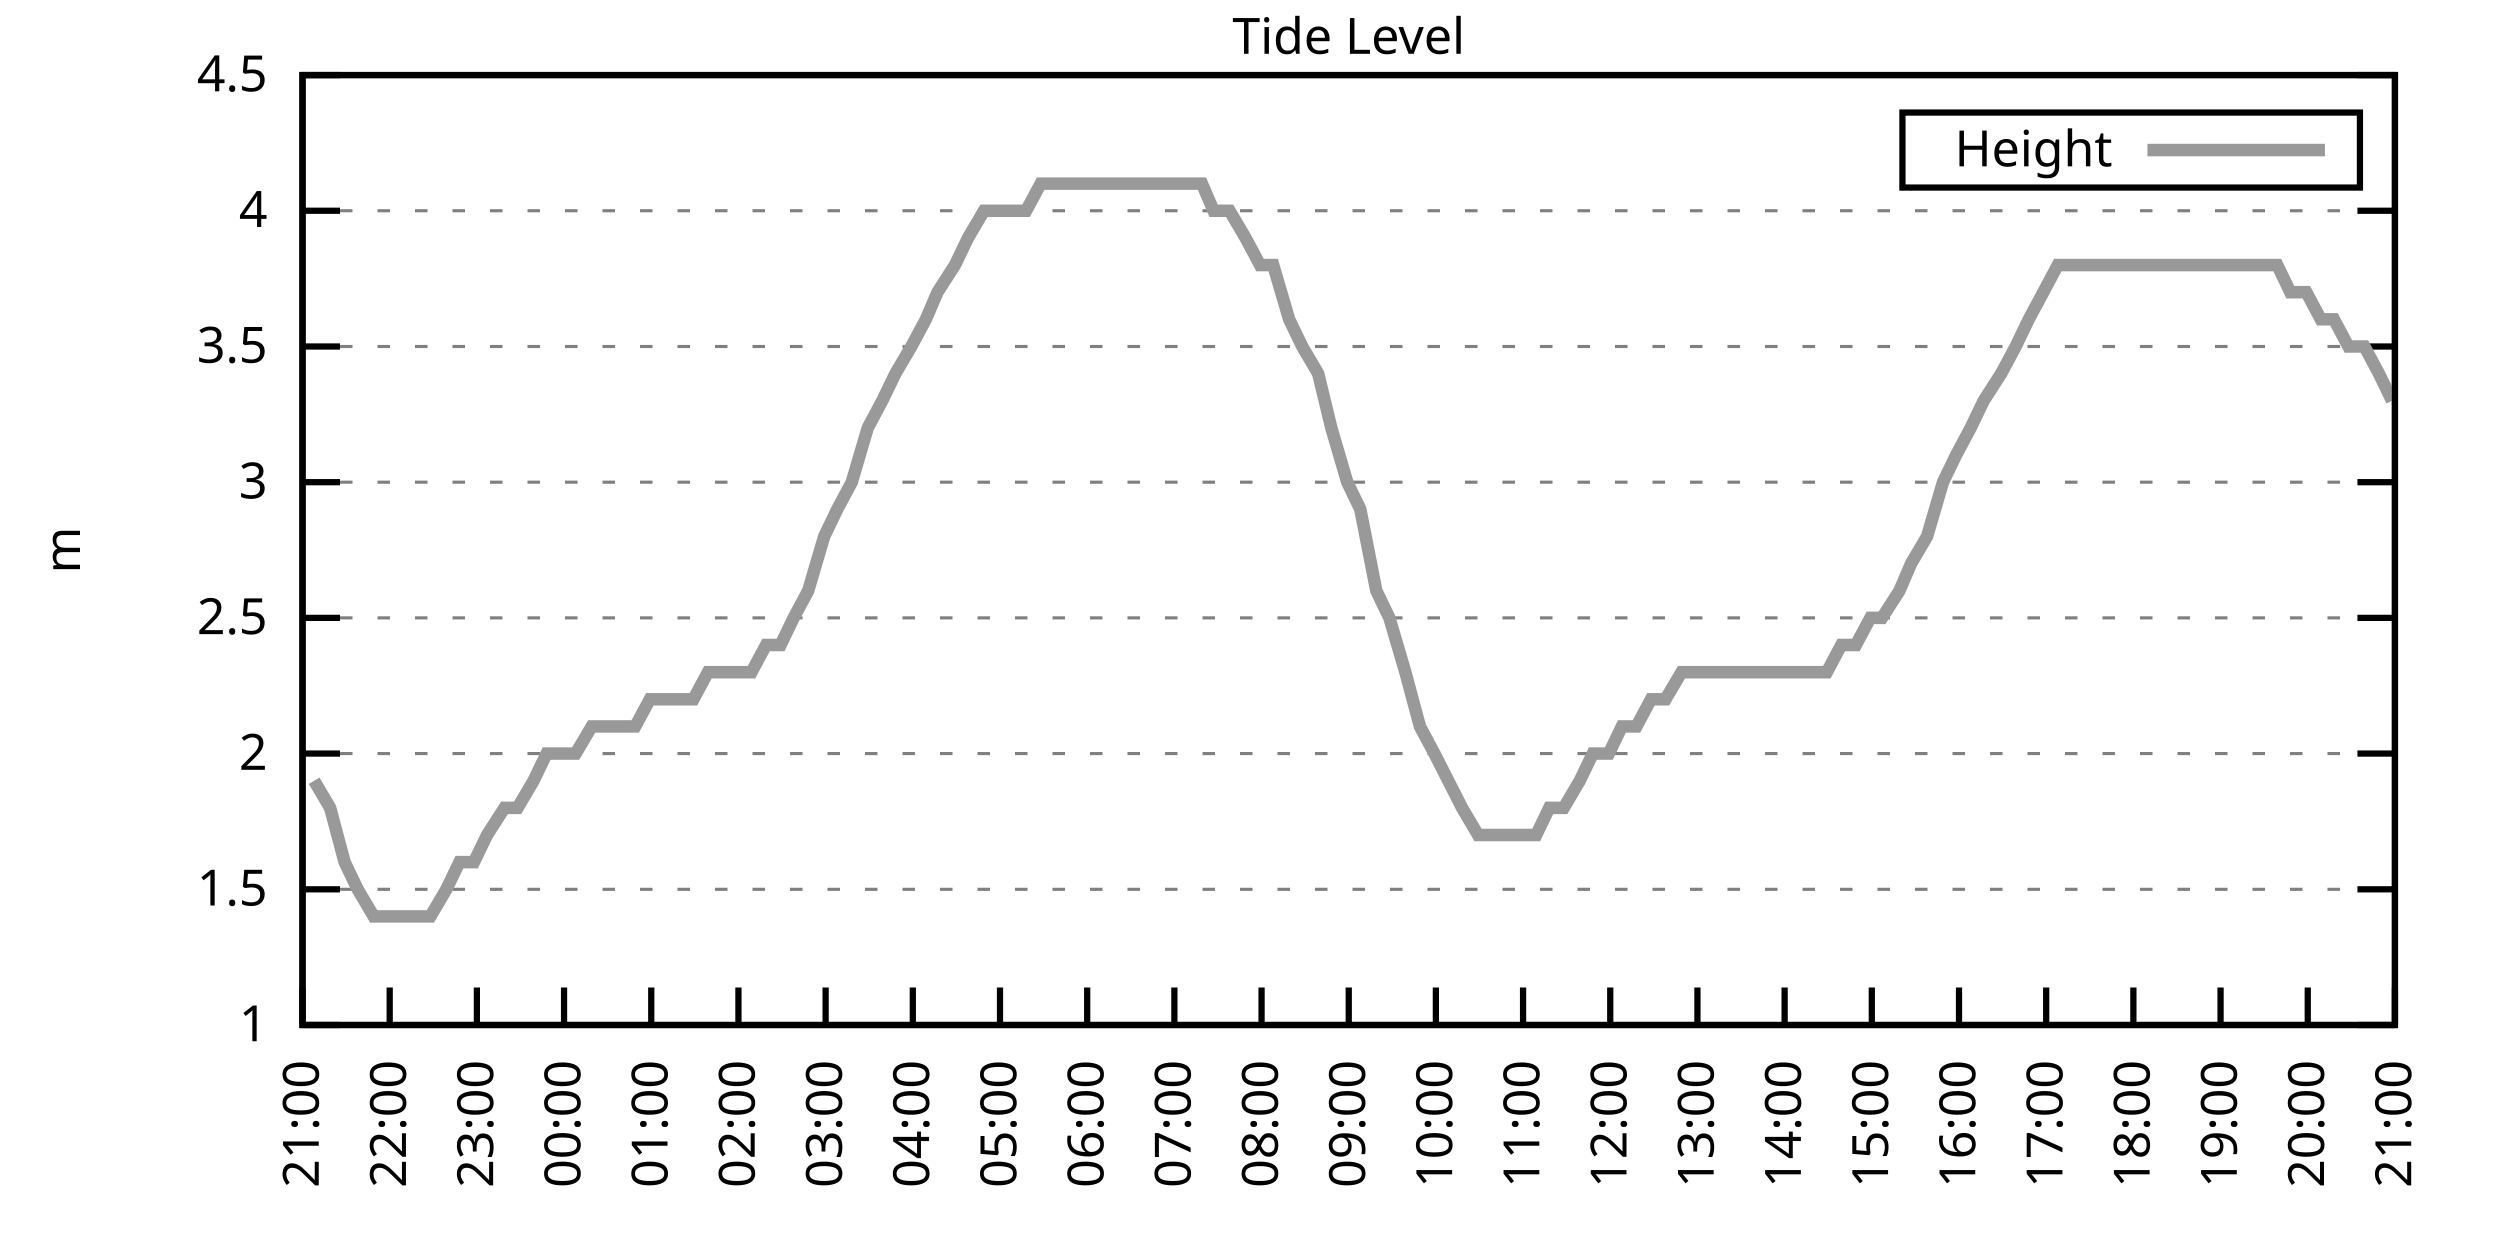
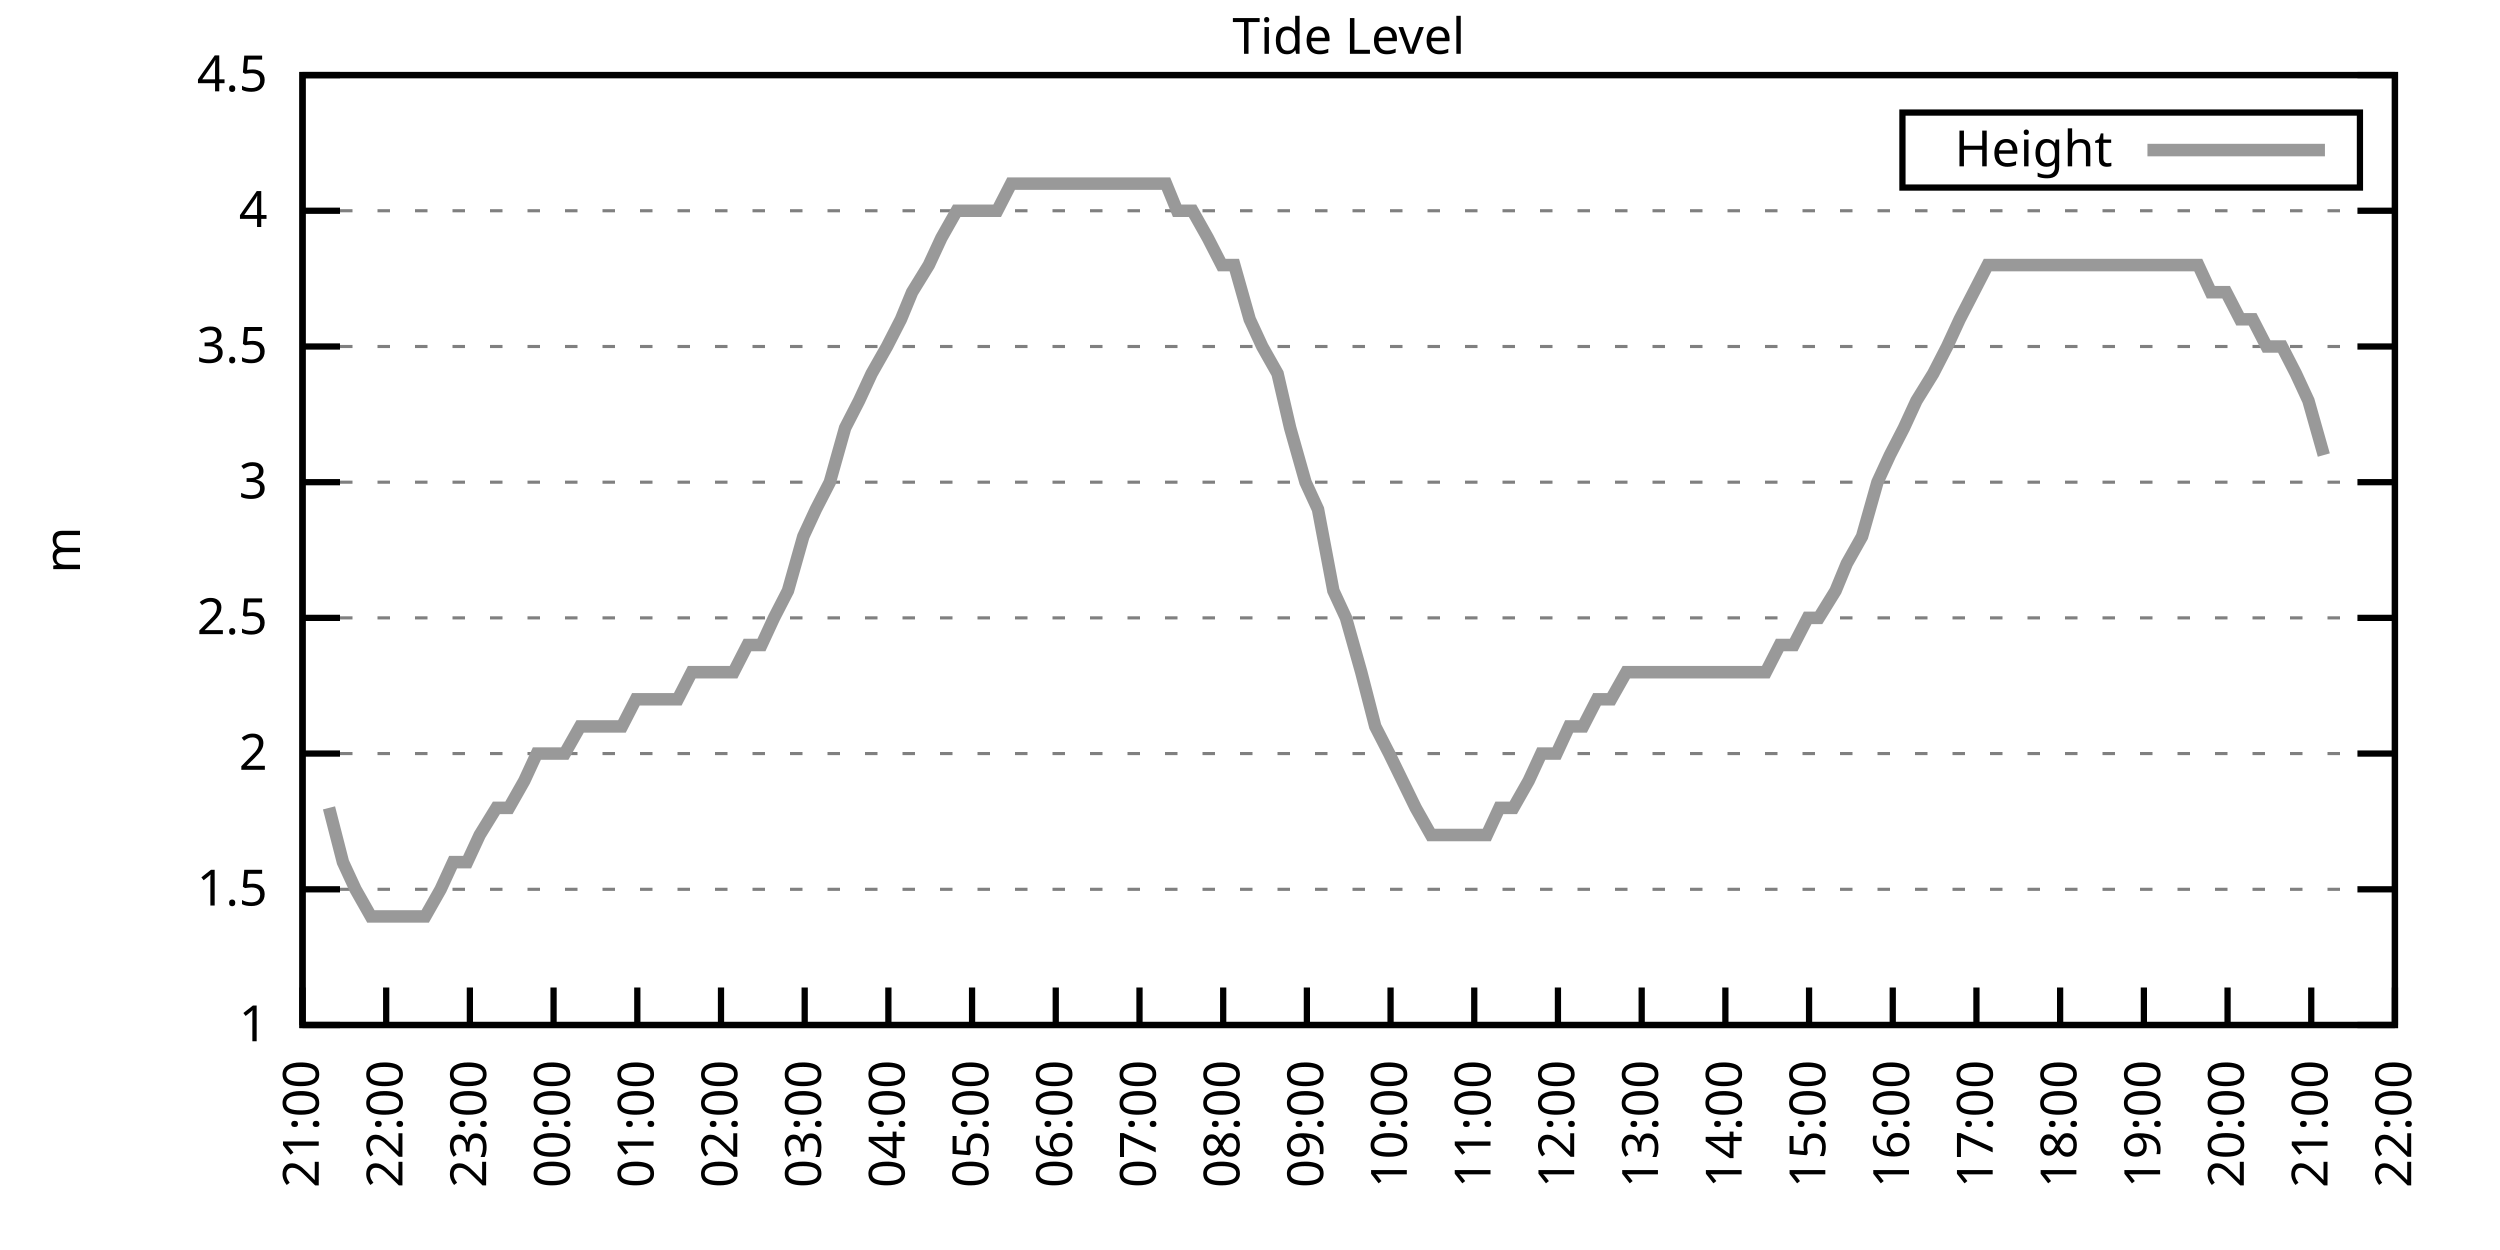
<svg xmlns="http://www.w3.org/2000/svg" xmlns:xlink="http://www.w3.org/1999/xlink" width="400" height="200" viewBox="0 0 400 200">
  <g id="gnuplot_canvas">
    <rect x="0" y="0" width="400" height="200" fill="none" />
    <defs>
      <circle id="gpDot" r="0.5" stroke-width="0.5" stroke="currentColor" />
      <path id="gpPt0" stroke-width="0.333" stroke="currentColor" d="M-1,0 h2 M0,-1 v2" />
      <path id="gpPt1" stroke-width="0.333" stroke="currentColor" d="M-1,-1 L1,1 M1,-1 L-1,1" />
      <path id="gpPt2" stroke-width="0.333" stroke="currentColor" d="M-1,0 L1,0 M0,-1 L0,1 M-1,-1 L1,1 M-1,1 L1,-1" />
      <rect id="gpPt3" stroke-width="0.333" stroke="currentColor" x="-1" y="-1" width="2" height="2" />
      <rect id="gpPt4" stroke-width="0.333" stroke="currentColor" fill="currentColor" x="-1" y="-1" width="2" height="2" />
      <circle id="gpPt5" stroke-width="0.333" stroke="currentColor" cx="0" cy="0" r="1" />
      <use xlink:href="#gpPt5" id="gpPt6" fill="currentColor" stroke="none" />
      <path id="gpPt7" stroke-width="0.333" stroke="currentColor" d="M0,-1.33 L-1.33,0.67 L1.33,0.67 z" />
      <use xlink:href="#gpPt7" id="gpPt8" fill="currentColor" stroke="none" />
      <use xlink:href="#gpPt7" id="gpPt9" stroke="currentColor" transform="rotate(180)" />
      <use xlink:href="#gpPt9" id="gpPt10" fill="currentColor" stroke="none" />
      <use xlink:href="#gpPt3" id="gpPt11" stroke="currentColor" transform="rotate(45)" />
      <use xlink:href="#gpPt11" id="gpPt12" fill="currentColor" stroke="none" />
      <path id="gpPt13" stroke-width="0.333" stroke="currentColor" d="M0,1.330 L1.265,0.411 L0.782,-1.067 L-0.782,-1.076 L-1.265,0.411 z" />
      <use xlink:href="#gpPt13" id="gpPt14" fill="currentColor" stroke="none" />
      <filter id="textbox" filterUnits="objectBoundingBox" x="0" y="0" height="1" width="1">
        <feFlood flood-color="white" flood-opacity="1" result="bgnd" />
        <feComposite in="SourceGraphic" in2="bgnd" operator="atop" />
      </filter>
      <filter id="greybox" filterUnits="objectBoundingBox" x="0" y="0" height="1" width="1">
        <feFlood flood-color="lightgrey" flood-opacity="1" result="grey" />
        <feComposite in="SourceGraphic" in2="grey" operator="atop" />
      </filter>
    </defs>
    <g fill="none" color="white" stroke="currentColor" stroke-width="1.00" stroke-linecap="butt" stroke-linejoin="miter">
</g>
    <g fill="none" color="black" stroke="currentColor" stroke-width="1.00" stroke-linecap="butt" stroke-linejoin="miter">
      <g stroke="none" shape-rendering="crispEdges">
        <polygon fill="rgb(255, 255, 255)" points="48.40,164.00 383.18,164.00 383.18,12.02 48.40,12.02 " />
      </g>
    </g>
    <g fill="none" color="black" stroke="currentColor" stroke-width="1.00" stroke-linecap="butt" stroke-linejoin="miter">
</g>
    <g fill="none" color="black" stroke="black" stroke-width="0.50" stroke-linecap="butt" stroke-linejoin="miter">
</g>
    <g fill="none" color="gray" stroke="currentColor" stroke-width="0.50" stroke-linecap="butt" stroke-linejoin="miter">
      <path stroke="gray" stroke-dasharray="2,4" class="gridline" d="M48.40,164.00 L383.19,164.00  " />
    </g>
    <g fill="none" color="gray" stroke="gray" stroke-width="1.00" stroke-linecap="butt" stroke-linejoin="miter">
</g>
    <g fill="none" color="black" stroke="currentColor" stroke-width="1.00" stroke-linecap="butt" stroke-linejoin="miter">
      <path stroke="black" d="M48.40,164.00 L54.40,164.00 M383.19,164.00 L377.19,164.00  " />
      <g transform="translate(42.80,166.60)" stroke="none" fill="black" font-family="Sans" font-size="8.00" text-anchor="end">
        <text>
          <tspan font-family="Sans"> 1</tspan>
        </text>
      </g>
    </g>
    <g fill="none" color="black" stroke="currentColor" stroke-width="1.00" stroke-linecap="butt" stroke-linejoin="miter">
</g>
    <g fill="none" color="black" stroke="black" stroke-width="0.50" stroke-linecap="butt" stroke-linejoin="miter">
</g>
    <g fill="none" color="gray" stroke="currentColor" stroke-width="0.50" stroke-linecap="butt" stroke-linejoin="miter">
      <path stroke="gray" stroke-dasharray="2,4" class="gridline" d="M48.40,142.29 L383.19,142.29  " />
    </g>
    <g fill="none" color="gray" stroke="gray" stroke-width="1.00" stroke-linecap="butt" stroke-linejoin="miter">
</g>
    <g fill="none" color="black" stroke="currentColor" stroke-width="1.00" stroke-linecap="butt" stroke-linejoin="miter">
      <path stroke="black" d="M48.40,142.29 L54.40,142.29 M383.19,142.29 L377.19,142.29  " />
      <g transform="translate(42.80,144.89)" stroke="none" fill="black" font-family="Sans" font-size="8.00" text-anchor="end">
        <text>
          <tspan font-family="Sans"> 1.5</tspan>
        </text>
      </g>
    </g>
    <g fill="none" color="black" stroke="currentColor" stroke-width="1.00" stroke-linecap="butt" stroke-linejoin="miter">
</g>
    <g fill="none" color="black" stroke="black" stroke-width="0.50" stroke-linecap="butt" stroke-linejoin="miter">
</g>
    <g fill="none" color="gray" stroke="currentColor" stroke-width="0.50" stroke-linecap="butt" stroke-linejoin="miter">
      <path stroke="gray" stroke-dasharray="2,4" class="gridline" d="M48.40,120.57 L383.19,120.57  " />
    </g>
    <g fill="none" color="gray" stroke="gray" stroke-width="1.00" stroke-linecap="butt" stroke-linejoin="miter">
</g>
    <g fill="none" color="black" stroke="currentColor" stroke-width="1.00" stroke-linecap="butt" stroke-linejoin="miter">
      <path stroke="black" d="M48.40,120.57 L54.40,120.57 M383.19,120.57 L377.19,120.57  " />
      <g transform="translate(42.80,123.17)" stroke="none" fill="black" font-family="Sans" font-size="8.00" text-anchor="end">
        <text>
          <tspan font-family="Sans"> 2</tspan>
        </text>
      </g>
    </g>
    <g fill="none" color="black" stroke="currentColor" stroke-width="1.00" stroke-linecap="butt" stroke-linejoin="miter">
</g>
    <g fill="none" color="black" stroke="black" stroke-width="0.50" stroke-linecap="butt" stroke-linejoin="miter">
</g>
    <g fill="none" color="gray" stroke="currentColor" stroke-width="0.50" stroke-linecap="butt" stroke-linejoin="miter">
      <path stroke="gray" stroke-dasharray="2,4" class="gridline" d="M48.40,98.86 L383.19,98.86  " />
    </g>
    <g fill="none" color="gray" stroke="gray" stroke-width="1.00" stroke-linecap="butt" stroke-linejoin="miter">
</g>
    <g fill="none" color="black" stroke="currentColor" stroke-width="1.00" stroke-linecap="butt" stroke-linejoin="miter">
      <path stroke="black" d="M48.40,98.86 L54.40,98.86 M383.19,98.86 L377.19,98.86  " />
      <g transform="translate(42.80,101.46)" stroke="none" fill="black" font-family="Sans" font-size="8.00" text-anchor="end">
        <text>
          <tspan font-family="Sans"> 2.5</tspan>
        </text>
      </g>
    </g>
    <g fill="none" color="black" stroke="currentColor" stroke-width="1.00" stroke-linecap="butt" stroke-linejoin="miter">
</g>
    <g fill="none" color="black" stroke="black" stroke-width="0.50" stroke-linecap="butt" stroke-linejoin="miter">
</g>
    <g fill="none" color="gray" stroke="currentColor" stroke-width="0.50" stroke-linecap="butt" stroke-linejoin="miter">
      <path stroke="gray" stroke-dasharray="2,4" class="gridline" d="M48.40,77.15 L383.19,77.15  " />
    </g>
    <g fill="none" color="gray" stroke="gray" stroke-width="1.00" stroke-linecap="butt" stroke-linejoin="miter">
</g>
    <g fill="none" color="black" stroke="currentColor" stroke-width="1.00" stroke-linecap="butt" stroke-linejoin="miter">
      <path stroke="black" d="M48.40,77.15 L54.40,77.15 M383.19,77.15 L377.19,77.15  " />
      <g transform="translate(42.80,79.75)" stroke="none" fill="black" font-family="Sans" font-size="8.00" text-anchor="end">
        <text>
          <tspan font-family="Sans"> 3</tspan>
        </text>
      </g>
    </g>
    <g fill="none" color="black" stroke="currentColor" stroke-width="1.00" stroke-linecap="butt" stroke-linejoin="miter">
</g>
    <g fill="none" color="black" stroke="black" stroke-width="0.50" stroke-linecap="butt" stroke-linejoin="miter">
</g>
    <g fill="none" color="gray" stroke="currentColor" stroke-width="0.50" stroke-linecap="butt" stroke-linejoin="miter">
      <path stroke="gray" stroke-dasharray="2,4" class="gridline" d="M48.40,55.44 L383.19,55.44  " />
    </g>
    <g fill="none" color="gray" stroke="gray" stroke-width="1.00" stroke-linecap="butt" stroke-linejoin="miter">
</g>
    <g fill="none" color="black" stroke="currentColor" stroke-width="1.00" stroke-linecap="butt" stroke-linejoin="miter">
      <path stroke="black" d="M48.40,55.44 L54.40,55.44 M383.19,55.44 L377.19,55.44  " />
      <g transform="translate(42.80,58.04)" stroke="none" fill="black" font-family="Sans" font-size="8.00" text-anchor="end">
        <text>
          <tspan font-family="Sans"> 3.5</tspan>
        </text>
      </g>
    </g>
    <g fill="none" color="black" stroke="currentColor" stroke-width="1.00" stroke-linecap="butt" stroke-linejoin="miter">
</g>
    <g fill="none" color="black" stroke="black" stroke-width="0.50" stroke-linecap="butt" stroke-linejoin="miter">
</g>
    <g fill="none" color="gray" stroke="currentColor" stroke-width="0.50" stroke-linecap="butt" stroke-linejoin="miter">
      <path stroke="gray" stroke-dasharray="2,4" class="gridline" d="M48.40,33.72 L383.19,33.72  " />
    </g>
    <g fill="none" color="gray" stroke="gray" stroke-width="1.00" stroke-linecap="butt" stroke-linejoin="miter">
</g>
    <g fill="none" color="black" stroke="currentColor" stroke-width="1.00" stroke-linecap="butt" stroke-linejoin="miter">
      <path stroke="black" d="M48.40,33.72 L54.40,33.72 M383.19,33.72 L377.19,33.72  " />
      <g transform="translate(42.80,36.32)" stroke="none" fill="black" font-family="Sans" font-size="8.00" text-anchor="end">
        <text>
          <tspan font-family="Sans"> 4</tspan>
        </text>
      </g>
    </g>
    <g fill="none" color="black" stroke="currentColor" stroke-width="1.00" stroke-linecap="butt" stroke-linejoin="miter">
</g>
    <g fill="none" color="black" stroke="black" stroke-width="0.50" stroke-linecap="butt" stroke-linejoin="miter">
</g>
    <g fill="none" color="gray" stroke="currentColor" stroke-width="0.50" stroke-linecap="butt" stroke-linejoin="miter">
      <path stroke="gray" stroke-dasharray="2,4" class="gridline" d="M48.40,12.01 L383.19,12.01  " />
    </g>
    <g fill="none" color="gray" stroke="gray" stroke-width="1.00" stroke-linecap="butt" stroke-linejoin="miter">
</g>
    <g fill="none" color="black" stroke="currentColor" stroke-width="1.00" stroke-linecap="butt" stroke-linejoin="miter">
      <path stroke="black" d="M48.40,12.01 L54.40,12.01 M383.19,12.01 L377.19,12.01  " />
      <g transform="translate(42.80,14.61)" stroke="none" fill="black" font-family="Sans" font-size="8.00" text-anchor="end">
        <text>
          <tspan font-family="Sans"> 4.5</tspan>
        </text>
      </g>
    </g>
    <g fill="none" color="black" stroke="currentColor" stroke-width="1.00" stroke-linecap="butt" stroke-linejoin="miter">
      <path stroke="black" d="M48.40,164.00 L48.40,158.00  " />
      <g transform="translate(51.00,169.60) rotate(270.00)" stroke="none" fill="black" font-family="Sans" font-size="8.00" text-anchor="end">
        <text>
          <tspan font-family="Sans">21:00</tspan>
        </text>
      </g>
    </g>
    <g fill="none" color="black" stroke="currentColor" stroke-width="1.00" stroke-linecap="butt" stroke-linejoin="miter">
-       <path stroke="black" d="M62.35,164.00 L62.35,158.00  " />
-       <g transform="translate(64.95,169.60) rotate(270.00)" stroke="none" fill="black" font-family="Sans" font-size="8.00" text-anchor="end">
+       <path stroke="black" d="M61.79,164.00 L61.79,158.00  " />
+       <g transform="translate(64.39,169.60) rotate(270.00)" stroke="none" fill="black" font-family="Sans" font-size="8.00" text-anchor="end">
        <text>
          <tspan font-family="Sans">22:00</tspan>
        </text>
      </g>
    </g>
    <g fill="none" color="black" stroke="currentColor" stroke-width="1.00" stroke-linecap="butt" stroke-linejoin="miter">
-       <path stroke="black" d="M76.30,164.00 L76.30,158.00  " />
-       <g transform="translate(78.90,169.60) rotate(270.00)" stroke="none" fill="black" font-family="Sans" font-size="8.00" text-anchor="end">
+       <path stroke="black" d="M75.18,164.00 L75.18,158.00  " />
+       <g transform="translate(77.78,169.60) rotate(270.00)" stroke="none" fill="black" font-family="Sans" font-size="8.00" text-anchor="end">
        <text>
          <tspan font-family="Sans">23:00</tspan>
        </text>
      </g>
    </g>
    <g fill="none" color="black" stroke="currentColor" stroke-width="1.00" stroke-linecap="butt" stroke-linejoin="miter">
-       <path stroke="black" d="M90.25,164.00 L90.25,158.00  " />
-       <g transform="translate(92.85,169.60) rotate(270.00)" stroke="none" fill="black" font-family="Sans" font-size="8.00" text-anchor="end">
+       <path stroke="black" d="M88.57,164.00 L88.57,158.00  " />
+       <g transform="translate(91.17,169.60) rotate(270.00)" stroke="none" fill="black" font-family="Sans" font-size="8.00" text-anchor="end">
        <text>
          <tspan font-family="Sans">00:00</tspan>
        </text>
      </g>
    </g>
    <g fill="none" color="black" stroke="currentColor" stroke-width="1.00" stroke-linecap="butt" stroke-linejoin="miter">
-       <path stroke="black" d="M104.20,164.00 L104.20,158.00  " />
-       <g transform="translate(106.80,169.60) rotate(270.00)" stroke="none" fill="black" font-family="Sans" font-size="8.00" text-anchor="end">
+       <path stroke="black" d="M101.97,164.00 L101.97,158.00  " />
+       <g transform="translate(104.57,169.60) rotate(270.00)" stroke="none" fill="black" font-family="Sans" font-size="8.00" text-anchor="end">
        <text>
          <tspan font-family="Sans">01:00</tspan>
        </text>
      </g>
    </g>
    <g fill="none" color="black" stroke="currentColor" stroke-width="1.00" stroke-linecap="butt" stroke-linejoin="miter">
-       <path stroke="black" d="M118.15,164.00 L118.15,158.00  " />
-       <g transform="translate(120.75,169.60) rotate(270.00)" stroke="none" fill="black" font-family="Sans" font-size="8.00" text-anchor="end">
+       <path stroke="black" d="M115.36,164.00 L115.36,158.00  " />
+       <g transform="translate(117.96,169.60) rotate(270.00)" stroke="none" fill="black" font-family="Sans" font-size="8.00" text-anchor="end">
        <text>
          <tspan font-family="Sans">02:00</tspan>
        </text>
      </g>
    </g>
    <g fill="none" color="black" stroke="currentColor" stroke-width="1.00" stroke-linecap="butt" stroke-linejoin="miter">
-       <path stroke="black" d="M132.10,164.00 L132.10,158.00  " />
-       <g transform="translate(134.70,169.60) rotate(270.00)" stroke="none" fill="black" font-family="Sans" font-size="8.00" text-anchor="end">
+       <path stroke="black" d="M128.75,164.00 L128.75,158.00  " />
+       <g transform="translate(131.35,169.60) rotate(270.00)" stroke="none" fill="black" font-family="Sans" font-size="8.00" text-anchor="end">
        <text>
          <tspan font-family="Sans">03:00</tspan>
        </text>
      </g>
    </g>
    <g fill="none" color="black" stroke="currentColor" stroke-width="1.00" stroke-linecap="butt" stroke-linejoin="miter">
-       <path stroke="black" d="M146.05,164.00 L146.05,158.00  " />
-       <g transform="translate(148.65,169.60) rotate(270.00)" stroke="none" fill="black" font-family="Sans" font-size="8.00" text-anchor="end">
+       <path stroke="black" d="M142.14,164.00 L142.14,158.00  " />
+       <g transform="translate(144.74,169.60) rotate(270.00)" stroke="none" fill="black" font-family="Sans" font-size="8.00" text-anchor="end">
        <text>
          <tspan font-family="Sans">04:00</tspan>
        </text>
      </g>
    </g>
    <g fill="none" color="black" stroke="currentColor" stroke-width="1.00" stroke-linecap="butt" stroke-linejoin="miter">
-       <path stroke="black" d="M160.00,164.00 L160.00,158.00  " />
-       <g transform="translate(162.60,169.60) rotate(270.00)" stroke="none" fill="black" font-family="Sans" font-size="8.00" text-anchor="end">
+       <path stroke="black" d="M155.53,164.00 L155.53,158.00  " />
+       <g transform="translate(158.13,169.60) rotate(270.00)" stroke="none" fill="black" font-family="Sans" font-size="8.00" text-anchor="end">
        <text>
          <tspan font-family="Sans">05:00</tspan>
        </text>
      </g>
    </g>
    <g fill="none" color="black" stroke="currentColor" stroke-width="1.00" stroke-linecap="butt" stroke-linejoin="miter">
-       <path stroke="black" d="M173.95,164.00 L173.95,158.00  " />
-       <g transform="translate(176.55,169.60) rotate(270.00)" stroke="none" fill="black" font-family="Sans" font-size="8.00" text-anchor="end">
+       <path stroke="black" d="M168.92,164.00 L168.92,158.00  " />
+       <g transform="translate(171.52,169.60) rotate(270.00)" stroke="none" fill="black" font-family="Sans" font-size="8.00" text-anchor="end">
        <text>
          <tspan font-family="Sans">06:00</tspan>
        </text>
      </g>
    </g>
    <g fill="none" color="black" stroke="currentColor" stroke-width="1.00" stroke-linecap="butt" stroke-linejoin="miter">
-       <path stroke="black" d="M187.90,164.00 L187.90,158.00  " />
-       <g transform="translate(190.50,169.60) rotate(270.00)" stroke="none" fill="black" font-family="Sans" font-size="8.00" text-anchor="end">
+       <path stroke="black" d="M182.32,164.00 L182.32,158.00  " />
+       <g transform="translate(184.92,169.60) rotate(270.00)" stroke="none" fill="black" font-family="Sans" font-size="8.00" text-anchor="end">
        <text>
          <tspan font-family="Sans">07:00</tspan>
        </text>
      </g>
    </g>
    <g fill="none" color="black" stroke="currentColor" stroke-width="1.00" stroke-linecap="butt" stroke-linejoin="miter">
-       <path stroke="black" d="M201.85,164.00 L201.85,158.00  " />
-       <g transform="translate(204.45,169.60) rotate(270.00)" stroke="none" fill="black" font-family="Sans" font-size="8.00" text-anchor="end">
+       <path stroke="black" d="M195.71,164.00 L195.71,158.00  " />
+       <g transform="translate(198.31,169.60) rotate(270.00)" stroke="none" fill="black" font-family="Sans" font-size="8.00" text-anchor="end">
        <text>
          <tspan font-family="Sans">08:00</tspan>
        </text>
      </g>
    </g>
    <g fill="none" color="black" stroke="currentColor" stroke-width="1.00" stroke-linecap="butt" stroke-linejoin="miter">
-       <path stroke="black" d="M215.80,164.00 L215.80,158.00  " />
-       <g transform="translate(218.40,169.60) rotate(270.00)" stroke="none" fill="black" font-family="Sans" font-size="8.00" text-anchor="end">
+       <path stroke="black" d="M209.10,164.00 L209.10,158.00  " />
+       <g transform="translate(211.70,169.60) rotate(270.00)" stroke="none" fill="black" font-family="Sans" font-size="8.00" text-anchor="end">
        <text>
          <tspan font-family="Sans">09:00</tspan>
        </text>
      </g>
    </g>
    <g fill="none" color="black" stroke="currentColor" stroke-width="1.00" stroke-linecap="butt" stroke-linejoin="miter">
-       <path stroke="black" d="M229.74,164.00 L229.74,158.00  " />
-       <g transform="translate(232.34,169.60) rotate(270.00)" stroke="none" fill="black" font-family="Sans" font-size="8.00" text-anchor="end">
+       <path stroke="black" d="M222.49,164.00 L222.49,158.00  " />
+       <g transform="translate(225.09,169.60) rotate(270.00)" stroke="none" fill="black" font-family="Sans" font-size="8.00" text-anchor="end">
        <text>
          <tspan font-family="Sans">10:00</tspan>
        </text>
      </g>
    </g>
    <g fill="none" color="black" stroke="currentColor" stroke-width="1.00" stroke-linecap="butt" stroke-linejoin="miter">
-       <path stroke="black" d="M243.69,164.00 L243.69,158.00  " />
-       <g transform="translate(246.29,169.60) rotate(270.00)" stroke="none" fill="black" font-family="Sans" font-size="8.00" text-anchor="end">
+       <path stroke="black" d="M235.88,164.00 L235.88,158.00  " />
+       <g transform="translate(238.48,169.60) rotate(270.00)" stroke="none" fill="black" font-family="Sans" font-size="8.00" text-anchor="end">
        <text>
          <tspan font-family="Sans">11:00</tspan>
        </text>
      </g>
    </g>
    <g fill="none" color="black" stroke="currentColor" stroke-width="1.00" stroke-linecap="butt" stroke-linejoin="miter">
-       <path stroke="black" d="M257.64,164.00 L257.64,158.00  " />
-       <g transform="translate(260.24,169.60) rotate(270.00)" stroke="none" fill="black" font-family="Sans" font-size="8.00" text-anchor="end">
+       <path stroke="black" d="M249.27,164.00 L249.27,158.00  " />
+       <g transform="translate(251.87,169.60) rotate(270.00)" stroke="none" fill="black" font-family="Sans" font-size="8.00" text-anchor="end">
        <text>
          <tspan font-family="Sans">12:00</tspan>
        </text>
      </g>
    </g>
    <g fill="none" color="black" stroke="currentColor" stroke-width="1.00" stroke-linecap="butt" stroke-linejoin="miter">
-       <path stroke="black" d="M271.59,164.00 L271.59,158.00  " />
-       <g transform="translate(274.19,169.60) rotate(270.00)" stroke="none" fill="black" font-family="Sans" font-size="8.00" text-anchor="end">
+       <path stroke="black" d="M262.67,164.00 L262.67,158.00  " />
+       <g transform="translate(265.27,169.60) rotate(270.00)" stroke="none" fill="black" font-family="Sans" font-size="8.00" text-anchor="end">
        <text>
          <tspan font-family="Sans">13:00</tspan>
        </text>
      </g>
    </g>
    <g fill="none" color="black" stroke="currentColor" stroke-width="1.00" stroke-linecap="butt" stroke-linejoin="miter">
-       <path stroke="black" d="M285.54,164.00 L285.54,158.00  " />
-       <g transform="translate(288.14,169.60) rotate(270.00)" stroke="none" fill="black" font-family="Sans" font-size="8.00" text-anchor="end">
+       <path stroke="black" d="M276.06,164.00 L276.06,158.00  " />
+       <g transform="translate(278.66,169.60) rotate(270.00)" stroke="none" fill="black" font-family="Sans" font-size="8.00" text-anchor="end">
        <text>
          <tspan font-family="Sans">14:00</tspan>
        </text>
      </g>
    </g>
    <g fill="none" color="black" stroke="currentColor" stroke-width="1.00" stroke-linecap="butt" stroke-linejoin="miter">
-       <path stroke="black" d="M299.49,164.00 L299.49,158.00  " />
-       <g transform="translate(302.09,169.60) rotate(270.00)" stroke="none" fill="black" font-family="Sans" font-size="8.00" text-anchor="end">
+       <path stroke="black" d="M289.45,164.00 L289.45,158.00  " />
+       <g transform="translate(292.05,169.60) rotate(270.00)" stroke="none" fill="black" font-family="Sans" font-size="8.00" text-anchor="end">
        <text>
          <tspan font-family="Sans">15:00</tspan>
        </text>
      </g>
    </g>
    <g fill="none" color="black" stroke="currentColor" stroke-width="1.00" stroke-linecap="butt" stroke-linejoin="miter">
-       <path stroke="black" d="M313.44,164.00 L313.44,158.00  " />
-       <g transform="translate(316.04,169.60) rotate(270.00)" stroke="none" fill="black" font-family="Sans" font-size="8.00" text-anchor="end">
+       <path stroke="black" d="M302.84,164.00 L302.84,158.00  " />
+       <g transform="translate(305.44,169.60) rotate(270.00)" stroke="none" fill="black" font-family="Sans" font-size="8.00" text-anchor="end">
        <text>
          <tspan font-family="Sans">16:00</tspan>
        </text>
      </g>
    </g>
    <g fill="none" color="black" stroke="currentColor" stroke-width="1.00" stroke-linecap="butt" stroke-linejoin="miter">
-       <path stroke="black" d="M327.39,164.00 L327.39,158.00  " />
-       <g transform="translate(329.99,169.60) rotate(270.00)" stroke="none" fill="black" font-family="Sans" font-size="8.00" text-anchor="end">
+       <path stroke="black" d="M316.23,164.00 L316.23,158.00  " />
+       <g transform="translate(318.83,169.60) rotate(270.00)" stroke="none" fill="black" font-family="Sans" font-size="8.00" text-anchor="end">
        <text>
          <tspan font-family="Sans">17:00</tspan>
        </text>
      </g>
    </g>
    <g fill="none" color="black" stroke="currentColor" stroke-width="1.00" stroke-linecap="butt" stroke-linejoin="miter">
-       <path stroke="black" d="M341.34,164.00 L341.34,158.00  " />
-       <g transform="translate(343.94,169.60) rotate(270.00)" stroke="none" fill="black" font-family="Sans" font-size="8.00" text-anchor="end">
+       <path stroke="black" d="M329.62,164.00 L329.62,158.00  " />
+       <g transform="translate(332.22,169.60) rotate(270.00)" stroke="none" fill="black" font-family="Sans" font-size="8.00" text-anchor="end">
        <text>
          <tspan font-family="Sans">18:00</tspan>
        </text>
      </g>
    </g>
    <g fill="none" color="black" stroke="currentColor" stroke-width="1.00" stroke-linecap="butt" stroke-linejoin="miter">
-       <path stroke="black" d="M355.29,164.00 L355.29,158.00  " />
-       <g transform="translate(357.89,169.60) rotate(270.00)" stroke="none" fill="black" font-family="Sans" font-size="8.00" text-anchor="end">
+       <path stroke="black" d="M343.02,164.00 L343.02,158.00  " />
+       <g transform="translate(345.62,169.60) rotate(270.00)" stroke="none" fill="black" font-family="Sans" font-size="8.00" text-anchor="end">
        <text>
          <tspan font-family="Sans">19:00</tspan>
        </text>
      </g>
    </g>
    <g fill="none" color="black" stroke="currentColor" stroke-width="1.00" stroke-linecap="butt" stroke-linejoin="miter">
-       <path stroke="black" d="M369.24,164.00 L369.24,158.00  " />
-       <g transform="translate(371.84,169.60) rotate(270.00)" stroke="none" fill="black" font-family="Sans" font-size="8.00" text-anchor="end">
+       <path stroke="black" d="M356.41,164.00 L356.41,158.00  " />
+       <g transform="translate(359.01,169.60) rotate(270.00)" stroke="none" fill="black" font-family="Sans" font-size="8.00" text-anchor="end">
        <text>
          <tspan font-family="Sans">20:00</tspan>
+         </text>
+       </g>
+     </g>
+     <g fill="none" color="black" stroke="currentColor" stroke-width="1.00" stroke-linecap="butt" stroke-linejoin="miter">
+       <path stroke="black" d="M369.80,164.00 L369.80,158.00  " />
+       <g transform="translate(372.40,169.60) rotate(270.00)" stroke="none" fill="black" font-family="Sans" font-size="8.00" text-anchor="end">
+         <text>
+           <tspan font-family="Sans">21:00</tspan>
        </text>
      </g>
    </g>
    <g fill="none" color="black" stroke="currentColor" stroke-width="1.00" stroke-linecap="butt" stroke-linejoin="miter">
      <path stroke="black" d="M383.19,164.00 L383.19,158.00  " />
      <g transform="translate(385.79,169.60) rotate(270.00)" stroke="none" fill="black" font-family="Sans" font-size="8.00" text-anchor="end">
        <text>
-           <tspan font-family="Sans">21:00</tspan>
+           <tspan font-family="Sans">22:00</tspan>
        </text>
      </g>
    </g>
    <g fill="none" color="black" stroke="currentColor" stroke-width="1.00" stroke-linecap="butt" stroke-linejoin="miter">
</g>
    <g fill="none" color="black" stroke="currentColor" stroke-width="1.00" stroke-linecap="butt" stroke-linejoin="miter">
      <path stroke="black" d="M48.40,12.01 L48.40,164.00 L383.19,164.00 L383.19,12.01 L48.40,12.01 Z  " />
    </g>
    <g fill="none" color="black" stroke="currentColor" stroke-width="1.00" stroke-linecap="butt" stroke-linejoin="miter">
</g>
    <g fill="none" color="black" stroke="currentColor" stroke-width="1.00" stroke-linecap="butt" stroke-linejoin="miter">
      <path stroke="black" d="M304.39,30.01 L304.39,18.01 L377.59,18.01 L377.59,30.01 L304.39,30.01 Z  " />
    </g>
    <g id="Tide_level_plot_1">
      <g fill="none" color="white" stroke="black" stroke-width="2.00" stroke-linecap="butt" stroke-linejoin="miter">
</g>
      <g fill="none" color="black" stroke="currentColor" stroke-width="2.00" stroke-linecap="butt" stroke-linejoin="miter">
        <g transform="translate(337.99,26.61)" stroke="none" fill="black" font-family="Sans" font-size="8.00" text-anchor="end">
          <text>
            <tspan font-family="Sans">Height</tspan>
          </text>
        </g>
      </g>
      <g fill="none" color="black" stroke="currentColor" stroke-width="2.00" stroke-linecap="butt" stroke-linejoin="miter">
-         <path stroke="rgb(153, 153, 153)" d="M343.59,24.01 L371.99,24.01 M50.26,124.92 L52.82,129.26 L55.14,137.94 L57.23,142.29 L59.79,146.63 L62.12,146.63   L64.44,146.63 L66.77,146.63 L68.86,146.63 L71.42,142.29 L73.51,137.94 L75.83,137.94 L77.93,133.60 L80.72,129.26   L82.81,129.26 L85.37,124.92 L87.46,120.57 L90.02,120.57 L92.11,120.57 L94.67,116.23 L96.53,116.23 L99.08,116.23   L101.64,116.23 L103.97,111.89 L105.59,111.89 L108.38,111.89 L110.94,111.89 L113.27,107.55 L115.59,107.55 L117.92,107.55   L120.24,107.55 L122.57,103.20 L124.89,103.20 L126.98,98.86 L129.31,94.52 L131.87,85.83 L133.96,81.49 L136.28,77.15   L138.84,68.46 L141.16,64.12 L143.26,59.78 L145.81,55.44 L148.14,51.09 L150.00,46.75 L152.79,42.41 L154.88,38.07   L157.44,33.72 L159.53,33.72 L162.09,33.72 L164.18,33.72 L166.51,29.38 L169.06,29.38 L171.39,29.38 L173.71,29.38   L176.04,29.38 L177.90,29.38 L180.69,29.38 L182.78,29.38 L184.87,29.38 L187.66,29.38 L189.76,29.38 L192.31,29.38   L194.17,33.72 L196.73,33.72 L199.29,38.07 L201.61,42.41 L203.71,42.41 L206.26,51.09 L208.36,55.44 L210.91,59.78   L213.01,68.46 L215.56,77.15 L217.65,81.49 L220.21,94.52 L222.30,98.86 L224.86,107.55 L227.19,116.23 L229.51,120.57   L233.93,129.26 L236.49,133.60 L238.81,133.60 L240.90,133.60 L243.23,133.60 L245.79,133.60 L247.88,129.26 L250.20,129.26   L252.76,124.92 L254.85,120.57 L257.41,120.57 L259.50,116.23 L261.83,116.23 L264.15,111.89 L266.48,111.89 L269.04,107.55   L271.13,107.55 L273.69,107.55 L276.01,107.55 L278.10,107.55 L280.66,107.55 L282.52,107.55 L285.31,107.55 L287.40,107.55   L289.96,107.55 L292.29,107.55 L294.61,103.20 L296.94,103.20 L299.26,98.86 L301.12,98.86 L303.91,94.52 L305.77,90.18   L308.33,85.83 L310.88,77.15 L312.98,72.81 L315.30,68.46 L317.39,64.12 L320.18,59.78 L322.51,55.44 L324.60,51.09   L326.93,46.75 L329.25,42.41 L331.81,42.41 L333.90,42.41 L336.46,42.41 L338.32,42.41 L341.11,42.41 L343.20,42.41   L345.76,42.41 L347.62,42.41 L350.41,42.41 L352.27,42.41 L354.83,42.41 L357.38,42.41 L359.48,42.41 L361.80,42.41   L364.36,42.41 L366.45,46.75 L369.01,46.75 L371.33,51.09 L373.43,51.09 L375.75,55.44 L378.31,55.44 L380.63,59.78   L382.73,64.12  " />
+         <path stroke="rgb(153, 153, 153)" d="M343.59,24.01 L371.99,24.01 M52.64,129.26 L54.87,137.94 L56.88,142.29 L59.34,146.63 L61.57,146.63 L63.80,146.63   L66.03,146.63 L68.04,146.63 L70.50,142.29 L72.50,137.94 L74.74,137.94 L76.75,133.60 L79.42,129.26 L81.43,129.26   L83.89,124.92 L85.90,120.57 L88.35,120.57 L90.36,120.57 L92.82,116.23 L94.60,116.23 L97.06,116.23 L99.51,116.23   L101.74,111.89 L103.31,111.89 L105.98,111.89 L108.44,111.89 L110.67,107.55 L112.90,107.55 L115.13,107.55 L117.37,107.55   L119.60,103.20 L121.83,103.20 L123.84,98.86 L126.07,94.52 L128.53,85.83 L130.54,81.49 L132.77,77.15 L135.22,68.46   L137.45,64.12 L139.46,59.78 L141.92,55.44 L144.15,51.09 L145.94,46.75 L148.61,42.41 L150.62,38.07 L153.08,33.72   L155.09,33.72 L157.54,33.72 L159.55,33.72 L161.78,29.38 L164.24,29.38 L166.47,29.38 L168.70,29.38 L170.93,29.38   L172.72,29.38 L175.40,29.38 L177.41,29.38 L179.41,29.38 L182.09,29.38 L184.10,29.38 L186.56,29.38 L188.34,33.72   L190.80,33.72 L193.25,38.07 L195.48,42.41 L197.49,42.41 L199.95,51.09 L201.96,55.44 L204.41,59.78 L206.42,68.46   L208.88,77.15 L210.88,81.49 L213.34,94.52 L215.35,98.86 L217.80,107.55 L220.04,116.23 L222.27,120.57 L226.51,129.26   L228.96,133.60 L231.20,133.60 L233.20,133.60 L235.44,133.60 L237.89,133.60 L239.90,129.26 L242.13,129.26 L244.59,124.92   L246.60,120.57 L249.05,120.57 L251.06,116.23 L253.29,116.23 L255.52,111.89 L257.76,111.89 L260.21,107.55 L262.22,107.55   L264.67,107.55 L266.91,107.55 L268.92,107.55 L271.37,107.55 L273.16,107.55 L275.83,107.55 L277.84,107.55 L280.30,107.55   L282.53,107.55 L284.76,103.20 L286.99,103.20 L289.23,98.86 L291.01,98.86 L293.69,94.52 L295.48,90.18 L297.93,85.83   L300.39,77.15 L302.39,72.81 L304.63,68.46 L306.63,64.12 L309.31,59.78 L311.54,55.44 L313.55,51.09 L315.79,46.75   L318.02,42.41 L320.47,42.41 L322.48,42.41 L324.94,42.41 L326.72,42.41 L329.40,42.41 L331.41,42.41 L333.86,42.41   L335.65,42.41 L338.33,42.41 L340.11,42.41 L342.57,42.41 L345.02,42.41 L347.03,42.41 L349.26,42.41 L351.72,42.41   L353.73,46.75 L356.18,46.75 L358.42,51.09 L360.42,51.09 L362.66,55.44 L365.11,55.44 L367.34,59.78 L369.35,64.12   L371.81,72.81  " />
      </g>
    </g>
    <g fill="none" color="black" stroke="currentColor" stroke-width="2.00" stroke-linecap="butt" stroke-linejoin="miter">
</g>
    <g fill="none" color="black" stroke="black" stroke-width="1.00" stroke-linecap="butt" stroke-linejoin="miter">
</g>
    <g fill="none" color="black" stroke="currentColor" stroke-width="1.00" stroke-linecap="butt" stroke-linejoin="miter">
      <path stroke="black" d="M48.40,12.01 L48.40,164.00 L383.19,164.00 L383.19,12.01 L48.40,12.01 Z  " />
      <g transform="translate(12.80,88.01) rotate(270.00)" stroke="none" fill="black" font-family="Sans" font-size="8.00" text-anchor="middle">
        <text>
          <tspan font-family="Sans">m</tspan>
        </text>
      </g>
    </g>
    <g fill="none" color="black" stroke="currentColor" stroke-width="1.00" stroke-linecap="butt" stroke-linejoin="miter">
</g>
    <g fill="none" color="black" stroke="currentColor" stroke-width="1.00" stroke-linecap="butt" stroke-linejoin="miter">
      <g transform="translate(215.79,8.61)" stroke="none" fill="black" font-family="Sans" font-size="8.00" text-anchor="middle">
        <text>
          <tspan font-family="Sans">Tide Level</tspan>
        </text>
      </g>
    </g>
    <g fill="none" color="black" stroke="currentColor" stroke-width="1.00" stroke-linecap="butt" stroke-linejoin="miter">
</g>
  </g>
</svg>
